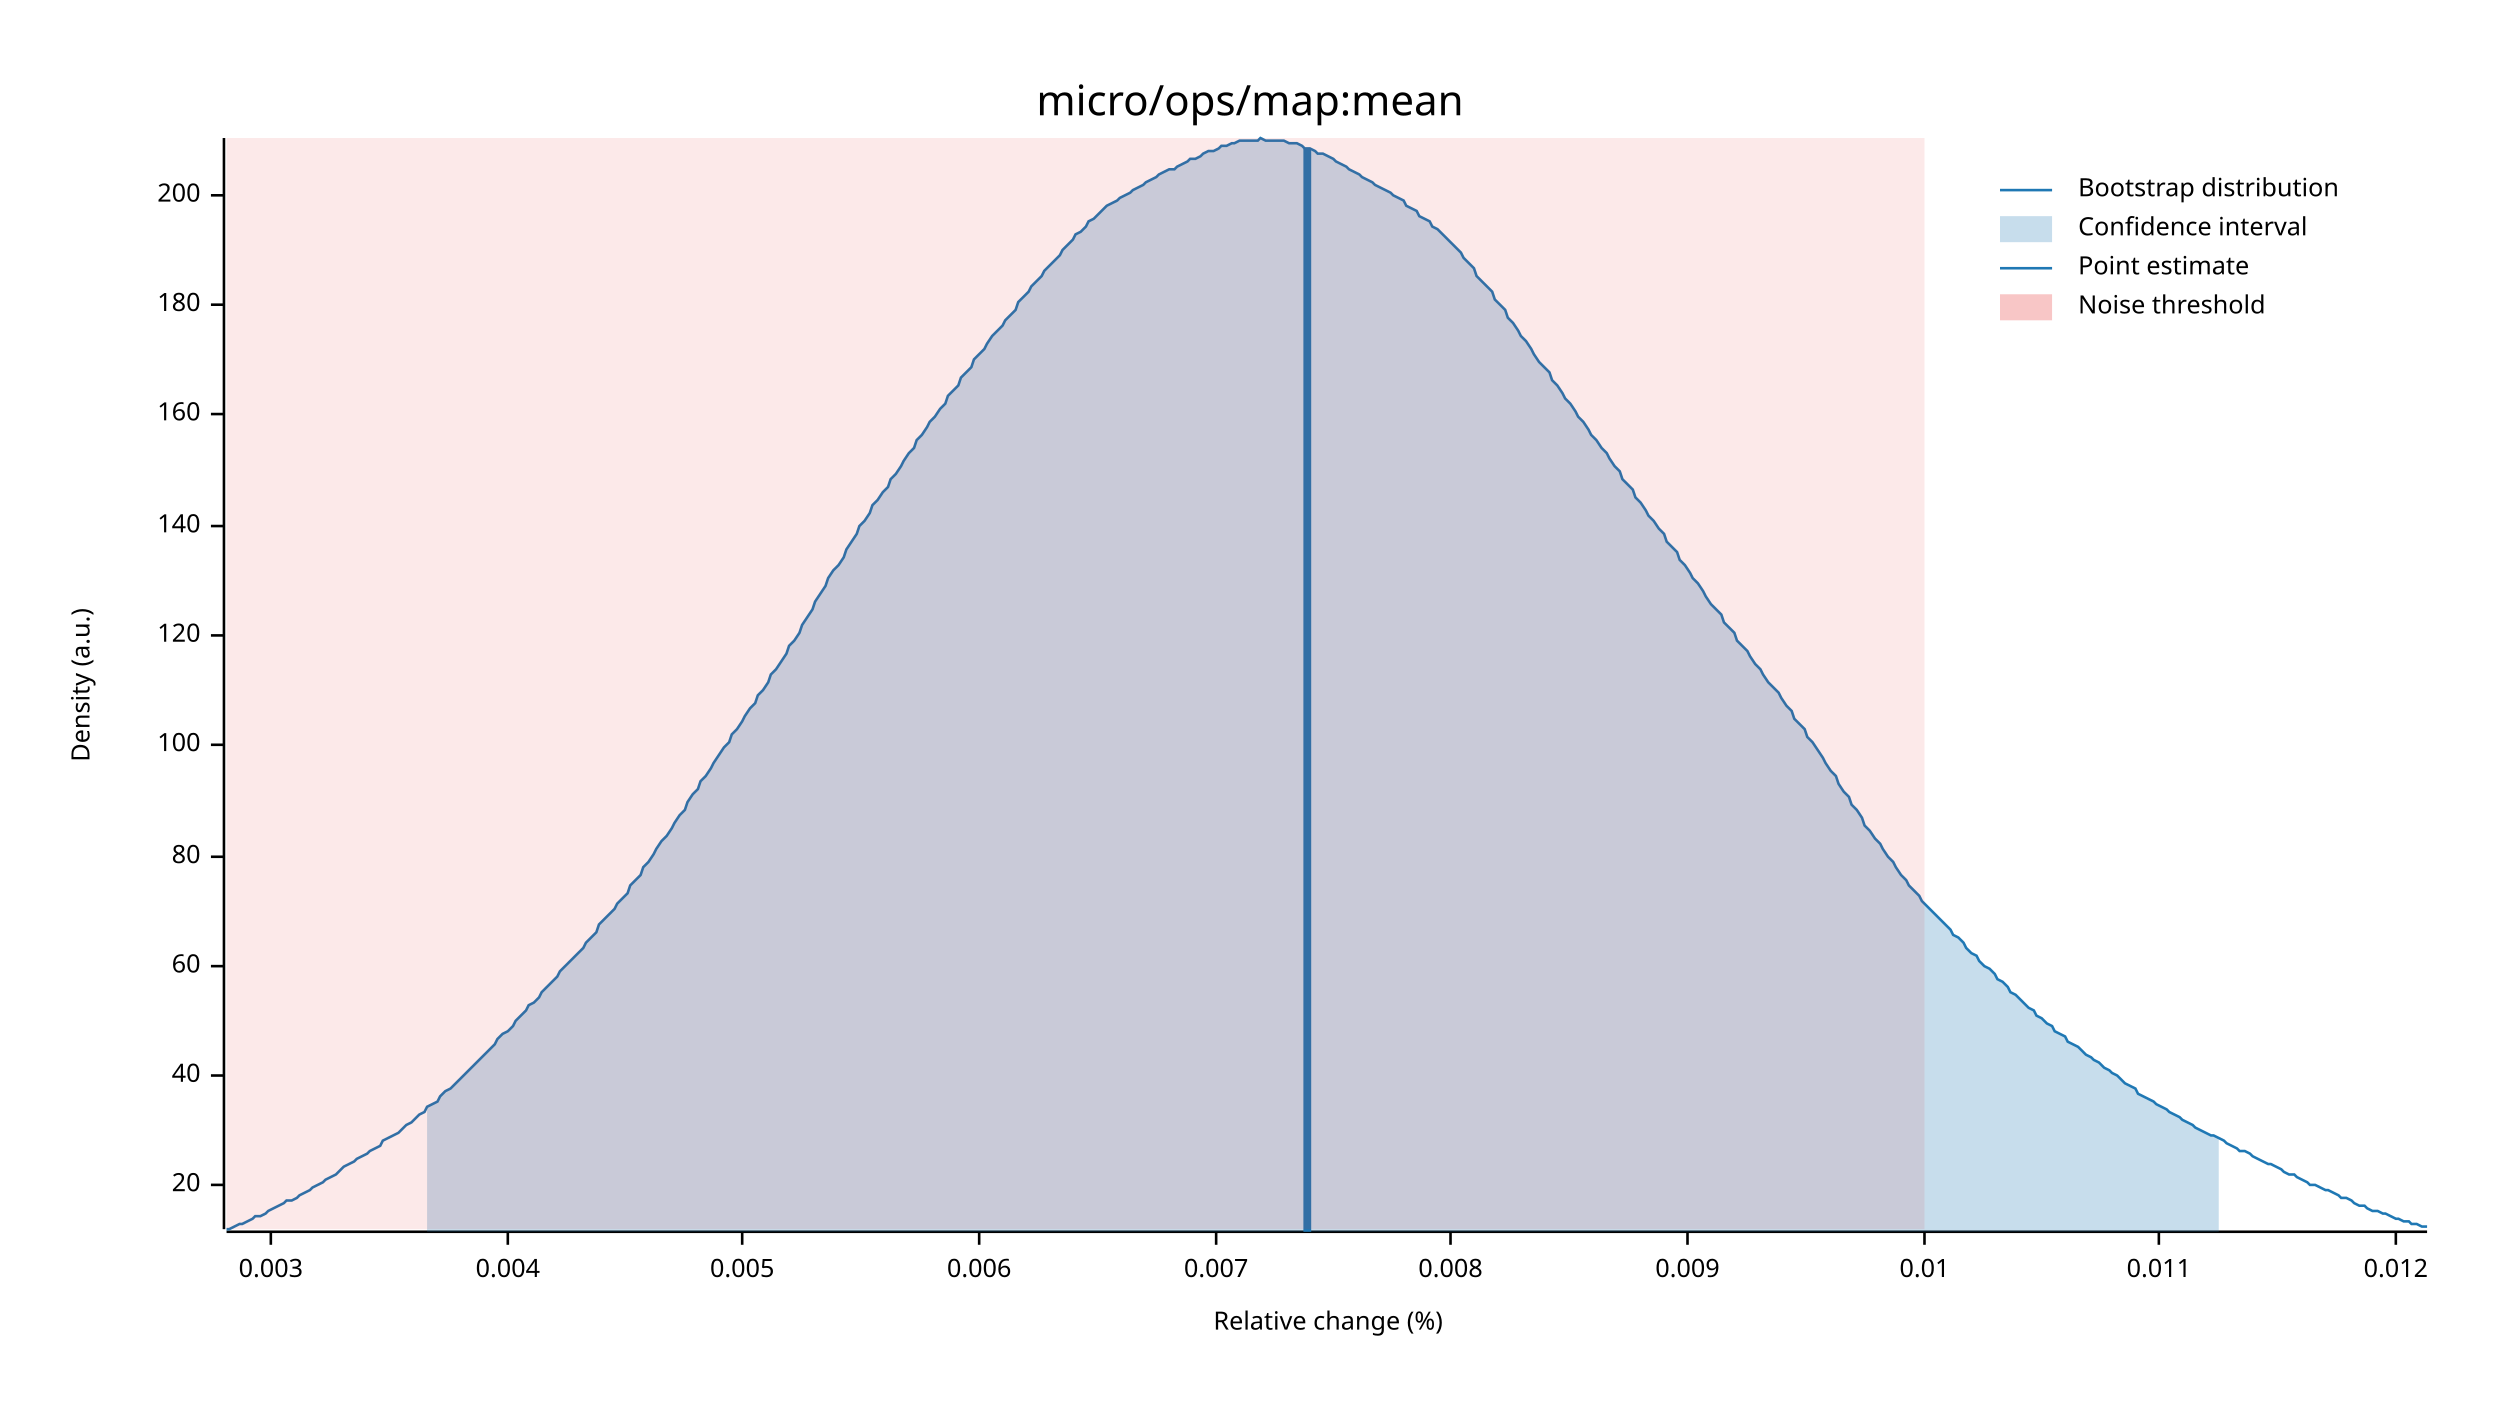
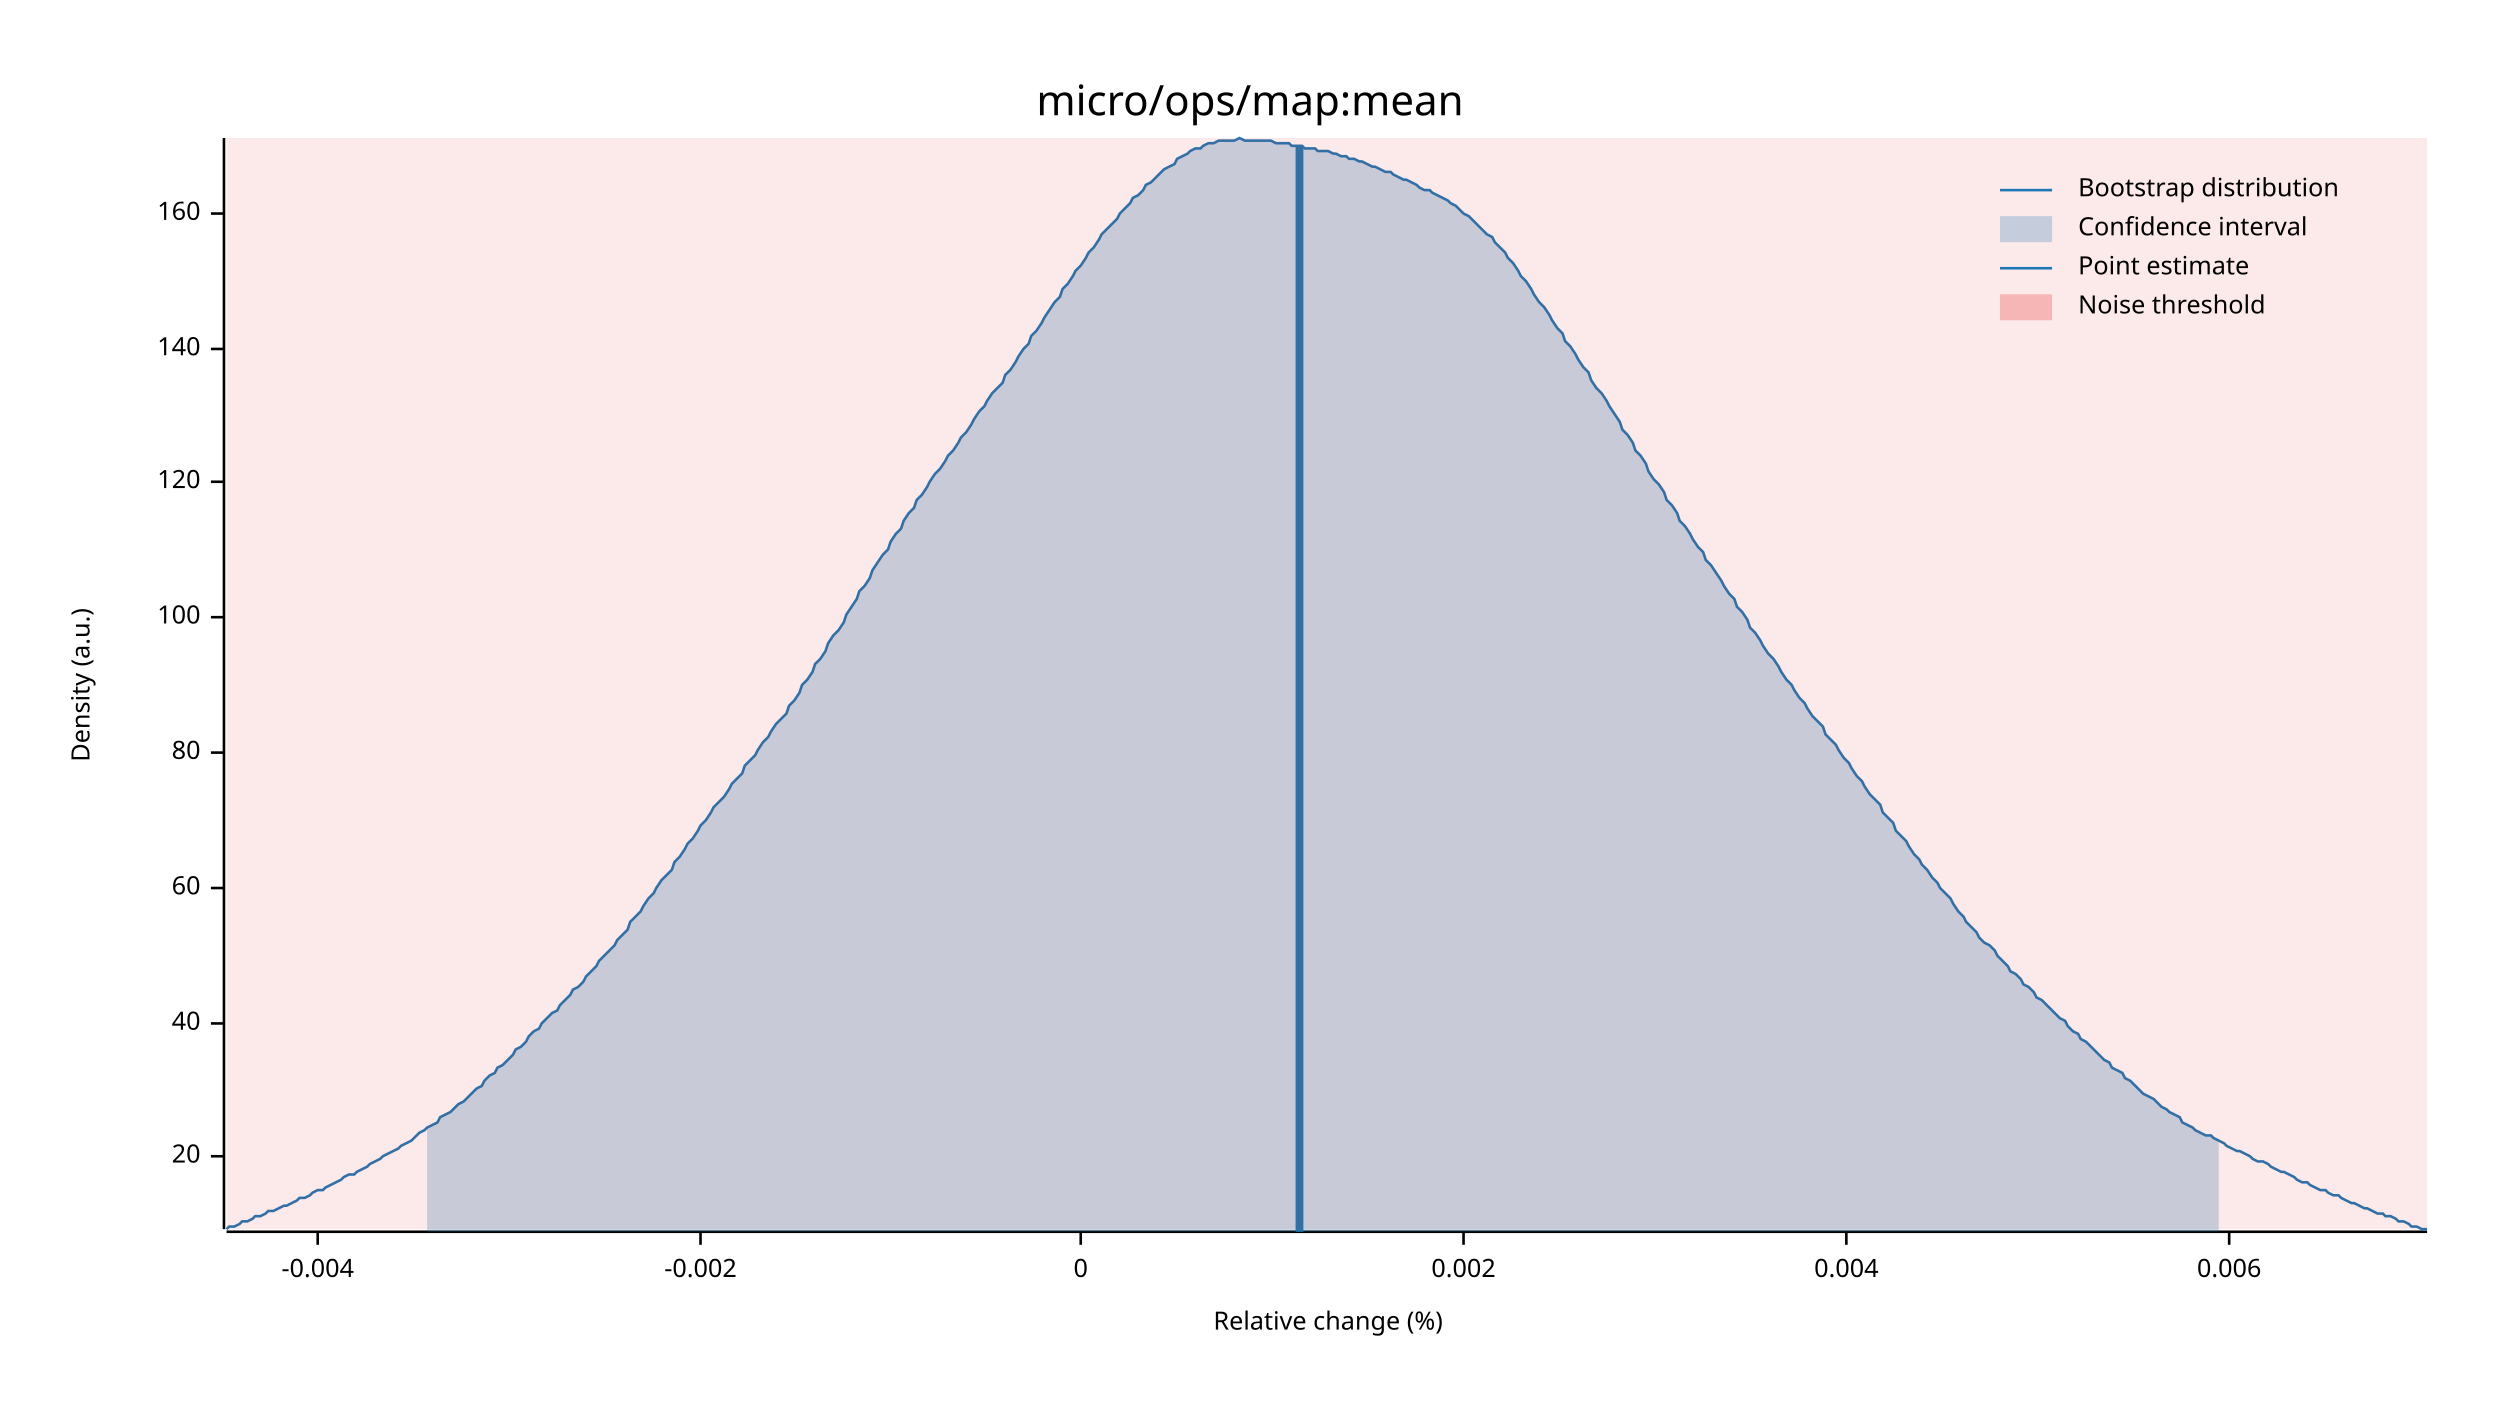
<svg xmlns="http://www.w3.org/2000/svg" width="960" height="540" viewBox="0 0 960 540">
  <text x="480" y="32" dy="0.76em" text-anchor="middle" font-family="sans-serif" font-size="16.129" opacity="1" fill="#000000">
micro/ops/map:mean
</text>
  <text x="27" y="263" dy="0.76em" text-anchor="middle" font-family="sans-serif" font-size="9.677" opacity="1" fill="#000000" transform="rotate(270, 27, 263)">
Density (a.u.)
</text>
  <text x="510" y="513" dy="-0.5ex" text-anchor="middle" font-family="sans-serif" font-size="9.677" opacity="1" fill="#000000">
Relative change (%)
</text>
  <polyline fill="none" opacity="1" stroke="#000000" stroke-width="1" points="86,53 86,472 " />
-   <text x="77" y="455" dy="0.5ex" text-anchor="end" font-family="sans-serif" font-size="9.677" opacity="1" fill="#000000">
+   <text x="77" y="444" dy="0.5ex" text-anchor="end" font-family="sans-serif" font-size="9.677" opacity="1" fill="#000000">
20
</text>
-   <polyline fill="none" opacity="1" stroke="#000000" stroke-width="1" points="81,455 86,455 " />
-   <text x="77" y="413" dy="0.5ex" text-anchor="end" font-family="sans-serif" font-size="9.677" opacity="1" fill="#000000">
+   <polyline fill="none" opacity="1" stroke="#000000" stroke-width="1" points="81,444 86,444 " />
+   <text x="77" y="393" dy="0.5ex" text-anchor="end" font-family="sans-serif" font-size="9.677" opacity="1" fill="#000000">
40
</text>
-   <polyline fill="none" opacity="1" stroke="#000000" stroke-width="1" points="81,413 86,413 " />
-   <text x="77" y="371" dy="0.5ex" text-anchor="end" font-family="sans-serif" font-size="9.677" opacity="1" fill="#000000">
+   <polyline fill="none" opacity="1" stroke="#000000" stroke-width="1" points="81,393 86,393 " />
+   <text x="77" y="341" dy="0.5ex" text-anchor="end" font-family="sans-serif" font-size="9.677" opacity="1" fill="#000000">
60
</text>
-   <polyline fill="none" opacity="1" stroke="#000000" stroke-width="1" points="81,371 86,371 " />
-   <text x="77" y="329" dy="0.5ex" text-anchor="end" font-family="sans-serif" font-size="9.677" opacity="1" fill="#000000">
+   <polyline fill="none" opacity="1" stroke="#000000" stroke-width="1" points="81,341 86,341 " />
+   <text x="77" y="289" dy="0.5ex" text-anchor="end" font-family="sans-serif" font-size="9.677" opacity="1" fill="#000000">
80
</text>
-   <polyline fill="none" opacity="1" stroke="#000000" stroke-width="1" points="81,329 86,329 " />
-   <text x="77" y="286" dy="0.5ex" text-anchor="end" font-family="sans-serif" font-size="9.677" opacity="1" fill="#000000">
+   <polyline fill="none" opacity="1" stroke="#000000" stroke-width="1" points="81,289 86,289 " />
+   <text x="77" y="237" dy="0.5ex" text-anchor="end" font-family="sans-serif" font-size="9.677" opacity="1" fill="#000000">
100
</text>
-   <polyline fill="none" opacity="1" stroke="#000000" stroke-width="1" points="81,286 86,286 " />
-   <text x="77" y="244" dy="0.5ex" text-anchor="end" font-family="sans-serif" font-size="9.677" opacity="1" fill="#000000">
+   <polyline fill="none" opacity="1" stroke="#000000" stroke-width="1" points="81,237 86,237 " />
+   <text x="77" y="185" dy="0.5ex" text-anchor="end" font-family="sans-serif" font-size="9.677" opacity="1" fill="#000000">
120
</text>
-   <polyline fill="none" opacity="1" stroke="#000000" stroke-width="1" points="81,244 86,244 " />
-   <text x="77" y="202" dy="0.5ex" text-anchor="end" font-family="sans-serif" font-size="9.677" opacity="1" fill="#000000">
+   <polyline fill="none" opacity="1" stroke="#000000" stroke-width="1" points="81,185 86,185 " />
+   <text x="77" y="134" dy="0.5ex" text-anchor="end" font-family="sans-serif" font-size="9.677" opacity="1" fill="#000000">
140
</text>
-   <polyline fill="none" opacity="1" stroke="#000000" stroke-width="1" points="81,202 86,202 " />
-   <text x="77" y="159" dy="0.5ex" text-anchor="end" font-family="sans-serif" font-size="9.677" opacity="1" fill="#000000">
+   <polyline fill="none" opacity="1" stroke="#000000" stroke-width="1" points="81,134 86,134 " />
+   <text x="77" y="82" dy="0.5ex" text-anchor="end" font-family="sans-serif" font-size="9.677" opacity="1" fill="#000000">
160
</text>
-   <polyline fill="none" opacity="1" stroke="#000000" stroke-width="1" points="81,159 86,159 " />
-   <text x="77" y="117" dy="0.5ex" text-anchor="end" font-family="sans-serif" font-size="9.677" opacity="1" fill="#000000">
- 180
+   <polyline fill="none" opacity="1" stroke="#000000" stroke-width="1" points="81,82 86,82 " />
+   <polyline fill="none" opacity="1" stroke="#000000" stroke-width="1" points="87,473 932,473 " />
+   <text x="122" y="483" dy="0.76em" text-anchor="middle" font-family="sans-serif" font-size="9.677" opacity="1" fill="#000000">
+ -0.004
</text>
-   <polyline fill="none" opacity="1" stroke="#000000" stroke-width="1" points="81,117 86,117 " />
-   <text x="77" y="75" dy="0.5ex" text-anchor="end" font-family="sans-serif" font-size="9.677" opacity="1" fill="#000000">
- 200
+   <polyline fill="none" opacity="1" stroke="#000000" stroke-width="1" points="122,473 122,478 " />
+   <text x="269" y="483" dy="0.76em" text-anchor="middle" font-family="sans-serif" font-size="9.677" opacity="1" fill="#000000">
+ -0.002
</text>
-   <polyline fill="none" opacity="1" stroke="#000000" stroke-width="1" points="81,75 86,75 " />
-   <polyline fill="none" opacity="1" stroke="#000000" stroke-width="1" points="87,473 932,473 " />
-   <text x="104" y="483" dy="0.76em" text-anchor="middle" font-family="sans-serif" font-size="9.677" opacity="1" fill="#000000">
- 0.003
+   <polyline fill="none" opacity="1" stroke="#000000" stroke-width="1" points="269,473 269,478 " />
+   <text x="415" y="483" dy="0.76em" text-anchor="middle" font-family="sans-serif" font-size="9.677" opacity="1" fill="#000000">
+ 0
</text>
-   <polyline fill="none" opacity="1" stroke="#000000" stroke-width="1" points="104,473 104,478 " />
-   <text x="195" y="483" dy="0.76em" text-anchor="middle" font-family="sans-serif" font-size="9.677" opacity="1" fill="#000000">
+   <polyline fill="none" opacity="1" stroke="#000000" stroke-width="1" points="415,473 415,478 " />
+   <text x="562" y="483" dy="0.76em" text-anchor="middle" font-family="sans-serif" font-size="9.677" opacity="1" fill="#000000">
+ 0.002
+ </text>
+   <polyline fill="none" opacity="1" stroke="#000000" stroke-width="1" points="562,473 562,478 " />
+   <text x="709" y="483" dy="0.76em" text-anchor="middle" font-family="sans-serif" font-size="9.677" opacity="1" fill="#000000">
0.004
</text>
-   <polyline fill="none" opacity="1" stroke="#000000" stroke-width="1" points="195,473 195,478 " />
-   <text x="285" y="483" dy="0.76em" text-anchor="middle" font-family="sans-serif" font-size="9.677" opacity="1" fill="#000000">
- 0.005
- </text>
-   <polyline fill="none" opacity="1" stroke="#000000" stroke-width="1" points="285,473 285,478 " />
-   <text x="376" y="483" dy="0.76em" text-anchor="middle" font-family="sans-serif" font-size="9.677" opacity="1" fill="#000000">
+   <polyline fill="none" opacity="1" stroke="#000000" stroke-width="1" points="709,473 709,478 " />
+   <text x="856" y="483" dy="0.76em" text-anchor="middle" font-family="sans-serif" font-size="9.677" opacity="1" fill="#000000">
0.006
</text>
-   <polyline fill="none" opacity="1" stroke="#000000" stroke-width="1" points="376,473 376,478 " />
-   <text x="467" y="483" dy="0.76em" text-anchor="middle" font-family="sans-serif" font-size="9.677" opacity="1" fill="#000000">
- 0.007
- </text>
-   <polyline fill="none" opacity="1" stroke="#000000" stroke-width="1" points="467,473 467,478 " />
-   <text x="557" y="483" dy="0.76em" text-anchor="middle" font-family="sans-serif" font-size="9.677" opacity="1" fill="#000000">
- 0.008
- </text>
-   <polyline fill="none" opacity="1" stroke="#000000" stroke-width="1" points="557,473 557,478 " />
-   <text x="648" y="483" dy="0.76em" text-anchor="middle" font-family="sans-serif" font-size="9.677" opacity="1" fill="#000000">
- 0.009
- </text>
-   <polyline fill="none" opacity="1" stroke="#000000" stroke-width="1" points="648,473 648,478 " />
-   <text x="739" y="483" dy="0.76em" text-anchor="middle" font-family="sans-serif" font-size="9.677" opacity="1" fill="#000000">
- 0.01
- </text>
-   <polyline fill="none" opacity="1" stroke="#000000" stroke-width="1" points="739,473 739,478 " />
-   <text x="829" y="483" dy="0.76em" text-anchor="middle" font-family="sans-serif" font-size="9.677" opacity="1" fill="#000000">
- 0.011
- </text>
-   <polyline fill="none" opacity="1" stroke="#000000" stroke-width="1" points="829,473 829,478 " />
-   <text x="920" y="483" dy="0.76em" text-anchor="middle" font-family="sans-serif" font-size="9.677" opacity="1" fill="#000000">
- 0.012
- </text>
-   <polyline fill="none" opacity="1" stroke="#000000" stroke-width="1" points="920,473 920,478 " />
-   <polyline fill="none" opacity="1" stroke="#1F78B4" stroke-width="1" points="87,472 88,472 90,471 92,470 93,470 95,469 97,468 98,467 100,467 102,466 103,465 105,464 107,463 109,462 110,461 112,461 114,460 115,459 117,458 119,457 120,456 122,455 124,454 125,453 127,452 129,451 131,449 132,448 134,447 136,446 137,445 139,444 141,443 142,442 144,441 146,440 147,438 149,437 151,436 153,435 154,434 156,432 158,431 159,430 161,428 163,427 164,425 166,424 168,423 169,421 171,419 173,418 175,416 176,415 178,413 180,411 181,410 183,408 185,406 186,405 188,403 190,401 191,399 193,397 195,396 197,394 198,392 200,390 202,388 203,386 205,385 207,383 208,381 210,379 212,377 214,375 215,373 217,371 219,369 220,368 222,366 224,364 225,362 227,360 229,358 230,355 232,353 234,351 236,349 237,347 239,345 241,343 242,340 244,338 246,336 247,333 249,331 251,328 252,326 254,323 256,321 258,318 259,316 261,313 263,311 264,308 266,305 268,303 269,300 271,298 273,295 274,293 276,290 278,287 280,285 281,282 283,280 285,277 286,275 288,272 290,270 291,267 293,265 295,262 296,259 298,257 300,254 302,251 303,248 305,246 307,243 308,240 310,237 312,234 313,231 315,228 317,225 318,222 320,219 322,217 324,214 325,211 327,208 329,205 330,202 332,200 334,197 335,194 337,192 339,189 341,187 342,184 344,182 346,179 347,177 349,174 351,172 352,169 354,167 356,164 357,162 359,160 361,157 363,155 364,152 366,150 368,148 369,145 371,143 373,141 374,138 376,136 378,134 379,132 381,129 383,127 385,125 386,123 388,121 390,119 391,116 393,114 395,112 396,110 398,108 400,106 401,104 403,102 405,100 407,98 408,96 410,94 412,92 413,90 415,89 417,87 418,85 420,84 422,82 423,81 425,79 427,78 429,77 430,76 432,75 434,74 435,73 437,72 439,71 440,70 442,69 444,68 445,67 447,66 449,65 451,65 452,64 454,63 456,62 457,61 459,61 461,60 462,59 464,58 466,58 468,57 469,56 471,56 473,55 474,55 476,54 478,54 479,54 481,54 483,54 484,53 486,54 488,54 490,54 491,54 493,54 495,55 496,55 498,55 500,56 501,57 503,57 505,58 506,59 508,59 510,60 512,61 513,62 515,63 517,64 518,65 520,66 522,67 523,68 525,69 527,70 528,71 530,72 532,73 534,74 535,75 537,76 539,77 540,79 542,80 544,81 545,83 547,84 549,85 550,87 552,88 554,90 556,92 557,93 559,95 561,97 562,99 564,101 566,103 567,106 569,108 571,110 573,112 574,115 576,117 578,119 579,122 581,124 583,127 584,129 586,131 588,134 589,136 591,139 593,141 595,143 596,146 598,148 600,151 601,153 603,155 605,158 606,160 608,162 610,165 611,167 613,169 615,172 617,174 618,176 620,179 622,181 623,184 625,186 627,188 628,191 630,193 632,196 633,198 635,200 637,203 639,205 640,208 642,210 644,212 645,215 647,217 649,220 650,222 652,224 654,227 655,229 657,232 659,234 661,236 662,239 664,241 666,243 667,246 669,248 671,250 672,252 674,255 676,257 677,259 679,262 681,264 683,266 684,268 686,271 688,273 689,276 691,278 693,280 694,283 696,285 698,288 700,291 701,293 703,296 705,298 706,301 708,304 710,306 711,309 713,311 715,314 716,317 718,319 720,322 722,324 723,326 725,329 727,331 728,333 730,336 732,338 733,340 735,342 737,344 738,346 740,348 742,350 744,352 745,353 747,355 749,357 750,359 752,360 754,362 755,364 757,366 759,367 760,369 762,371 764,372 766,374 767,376 769,377 771,379 772,381 774,382 776,384 777,385 779,387 781,388 782,390 784,391 786,393 788,394 789,396 791,397 793,398 794,400 796,401 798,402 799,403 801,405 803,406 804,407 806,408 808,410 810,411 811,412 813,413 815,415 816,416 818,417 820,418 821,420 823,421 825,422 827,423 828,424 830,425 832,426 833,427 835,428 837,429 838,430 840,431 842,432 843,433 845,434 847,435 849,436 850,436 852,437 854,438 855,439 857,440 859,441 860,442 862,442 864,443 865,444 867,445 869,446 871,447 872,447 874,448 876,449 877,450 879,451 881,451 882,452 884,453 886,454 887,455 889,455 891,456 893,457 894,457 896,458 898,459 899,460 901,460 903,461 904,462 906,463 908,463 909,464 911,465 913,465 915,466 916,466 918,467 920,468 921,468 923,469 925,469 926,470 928,470 930,471 932,471 " />
-   <polygon opacity="0.25" fill="#1F78B4" points="164,425 166,424 168,423 169,421 171,419 173,418 175,416 176,415 178,413 180,411 181,410 183,408 185,406 186,405 188,403 190,401 191,399 193,397 195,396 197,394 198,392 200,390 202,388 203,386 205,385 207,383 208,381 210,379 212,377 214,375 215,373 217,371 219,369 220,368 222,366 224,364 225,362 227,360 229,358 230,355 232,353 234,351 236,349 237,347 239,345 241,343 242,340 244,338 246,336 247,333 249,331 251,328 252,326 254,323 256,321 258,318 259,316 261,313 263,311 264,308 266,305 268,303 269,300 271,298 273,295 274,293 276,290 278,287 280,285 281,282 283,280 285,277 286,275 288,272 290,270 291,267 293,265 295,262 296,259 298,257 300,254 302,251 303,248 305,246 307,243 308,240 310,237 312,234 313,231 315,228 317,225 318,222 320,219 322,217 324,214 325,211 327,208 329,205 330,202 332,200 334,197 335,194 337,192 339,189 341,187 342,184 344,182 346,179 347,177 349,174 351,172 352,169 354,167 356,164 357,162 359,160 361,157 363,155 364,152 366,150 368,148 369,145 371,143 373,141 374,138 376,136 378,134 379,132 381,129 383,127 385,125 386,123 388,121 390,119 391,116 393,114 395,112 396,110 398,108 400,106 401,104 403,102 405,100 407,98 408,96 410,94 412,92 413,90 415,89 417,87 418,85 420,84 422,82 423,81 425,79 427,78 429,77 430,76 432,75 434,74 435,73 437,72 439,71 440,70 442,69 444,68 445,67 447,66 449,65 451,65 452,64 454,63 456,62 457,61 459,61 461,60 462,59 464,58 466,58 468,57 469,56 471,56 473,55 474,55 476,54 478,54 479,54 481,54 483,54 484,53 486,54 488,54 490,54 491,54 493,54 495,55 496,55 498,55 500,56 501,57 503,57 505,58 506,59 508,59 510,60 512,61 513,62 515,63 517,64 518,65 520,66 522,67 523,68 525,69 527,70 528,71 530,72 532,73 534,74 535,75 537,76 539,77 540,79 542,80 544,81 545,83 547,84 549,85 550,87 552,88 554,90 556,92 557,93 559,95 561,97 562,99 564,101 566,103 567,106 569,108 571,110 573,112 574,115 576,117 578,119 579,122 581,124 583,127 584,129 586,131 588,134 589,136 591,139 593,141 595,143 596,146 598,148 600,151 601,153 603,155 605,158 606,160 608,162 610,165 611,167 613,169 615,172 617,174 618,176 620,179 622,181 623,184 625,186 627,188 628,191 630,193 632,196 633,198 635,200 637,203 639,205 640,208 642,210 644,212 645,215 647,217 649,220 650,222 652,224 654,227 655,229 657,232 659,234 661,236 662,239 664,241 666,243 667,246 669,248 671,250 672,252 674,255 676,257 677,259 679,262 681,264 683,266 684,268 686,271 688,273 689,276 691,278 693,280 694,283 696,285 698,288 700,291 701,293 703,296 705,298 706,301 708,304 710,306 711,309 713,311 715,314 716,317 718,319 720,322 722,324 723,326 725,329 727,331 728,333 730,336 732,338 733,340 735,342 737,344 738,346 740,348 742,350 744,352 745,353 747,355 749,357 750,359 752,360 754,362 755,364 757,366 759,367 760,369 762,371 764,372 766,374 767,376 769,377 771,379 772,381 774,382 776,384 777,385 779,387 781,388 782,390 784,391 786,393 788,394 789,396 791,397 793,398 794,400 796,401 798,402 799,403 801,405 803,406 804,407 806,408 808,410 810,411 811,412 813,413 815,415 816,416 818,417 820,418 821,420 823,421 825,422 827,423 828,424 830,425 832,426 833,427 835,428 837,429 838,430 840,431 842,432 843,433 845,434 847,435 849,436 850,436 852,437 852,473 164,473 " />
-   <polyline fill="none" opacity="1" stroke="#1F78B4" stroke-width="3" points="502,473 502,57 " />
-   <rect x="87" y="53" width="652" height="419" opacity="0.1" fill="#E31A1C" stroke="none" />
+   <polyline fill="none" opacity="1" stroke="#000000" stroke-width="1" points="856,473 856,478 " />
+   <polyline fill="none" opacity="1" stroke="#1F78B4" stroke-width="1" points="87,472 88,471 90,471 92,470 93,469 95,469 97,468 98,467 100,467 102,466 103,465 105,465 107,464 109,463 110,463 112,462 114,461 115,460 117,460 119,459 120,458 122,457 124,457 125,456 127,455 129,454 131,453 132,452 134,451 136,451 137,450 139,449 141,448 142,447 144,446 146,445 147,444 149,443 151,442 153,441 154,440 156,439 158,438 159,437 161,435 163,434 164,433 166,432 168,431 169,429 171,428 173,427 175,425 176,424 178,423 180,421 181,420 183,418 185,417 186,415 188,413 190,412 191,410 193,409 195,407 197,405 198,403 200,402 202,400 203,398 205,396 207,395 208,393 210,391 212,389 214,388 215,386 217,384 219,382 220,380 222,379 224,377 225,375 227,373 229,371 230,369 232,367 234,365 236,363 237,361 239,359 241,357 242,354 244,352 246,350 247,348 249,345 251,343 252,341 254,338 256,336 258,334 259,331 261,329 263,326 264,324 266,322 268,319 269,317 271,315 273,312 274,310 276,308 278,306 280,303 281,301 283,299 285,297 286,294 288,292 290,290 291,288 293,285 295,283 296,281 298,278 300,276 302,274 303,271 305,269 307,266 308,263 310,261 312,258 313,255 315,253 317,250 318,247 320,244 322,242 324,239 325,236 327,233 329,230 330,227 332,225 334,222 335,219 337,216 339,213 341,211 342,208 344,205 346,203 347,200 349,197 351,195 352,192 354,190 356,187 357,185 359,182 361,180 363,177 364,175 366,173 368,170 369,168 371,166 373,163 374,161 376,158 378,156 379,154 381,151 383,149 385,147 386,144 388,142 390,139 391,137 393,134 395,132 396,129 398,127 400,124 401,122 403,119 405,116 407,114 408,111 410,109 412,106 413,104 415,102 417,99 418,97 420,95 422,92 423,90 425,88 427,86 429,84 430,82 432,80 434,78 435,76 437,75 439,73 440,71 442,70 444,68 445,67 447,65 449,64 451,63 452,61 454,60 456,59 457,58 459,57 461,57 462,56 464,55 466,55 468,54 469,54 471,54 473,54 474,54 476,53 478,54 479,54 481,54 483,54 484,54 486,54 488,54 490,55 491,55 493,55 495,55 496,56 498,56 500,56 501,57 503,57 505,57 506,58 508,58 510,58 512,59 513,59 515,60 517,60 518,61 520,61 522,62 523,62 525,63 527,64 528,64 530,65 532,66 534,66 535,67 537,68 539,69 540,69 542,70 544,71 545,72 547,73 549,73 550,74 552,75 554,76 556,77 557,78 559,79 561,81 562,82 564,83 566,85 567,86 569,88 571,90 573,91 574,93 576,95 578,97 579,99 581,101 583,104 584,106 586,108 588,111 589,113 591,116 593,118 595,121 596,123 598,126 600,128 601,131 603,133 605,136 606,138 608,141 610,143 611,146 613,149 615,151 617,154 618,156 620,159 622,162 623,165 625,167 627,170 628,173 630,175 632,178 633,181 635,184 637,186 639,189 640,192 642,194 644,197 645,200 647,202 649,205 650,207 652,210 654,212 655,215 657,217 659,220 661,223 662,225 664,228 666,230 667,233 669,235 671,238 672,241 674,243 676,246 677,248 679,251 681,253 683,256 684,258 686,261 688,263 689,265 691,268 693,270 694,272 696,275 698,277 700,279 701,282 703,284 705,286 706,288 708,291 710,293 711,295 713,298 715,300 716,302 718,305 720,307 722,309 723,312 725,314 727,316 728,319 730,321 732,323 733,325 735,328 737,330 738,332 740,334 742,337 744,339 745,341 747,343 749,345 750,347 752,350 754,352 755,354 757,356 759,358 760,360 762,362 764,363 766,365 767,367 769,369 771,371 772,373 774,374 776,376 777,378 779,379 781,381 782,383 784,384 786,386 788,388 789,389 791,391 793,392 794,394 796,396 798,397 799,399 801,400 803,402 804,403 806,405 808,407 810,408 811,410 813,411 815,412 816,414 818,415 820,417 821,418 823,420 825,421 827,422 828,423 830,425 832,426 833,427 835,428 837,429 838,431 840,432 842,433 843,434 845,435 847,436 849,436 850,437 852,438 854,439 855,440 857,441 859,442 860,442 862,443 864,444 865,445 867,446 869,446 871,447 872,448 874,449 876,450 877,450 879,451 881,452 882,453 884,454 886,454 887,455 889,456 891,457 893,457 894,458 896,459 898,459 899,460 901,461 903,462 904,462 906,463 908,464 909,464 911,465 913,466 915,466 916,467 918,467 920,468 921,469 923,469 925,470 926,471 928,471 930,472 932,472 " />
+   <polygon opacity="0.25" fill="#1F78B4" points="164,433 166,432 168,431 169,429 171,428 173,427 175,425 176,424 178,423 180,421 181,420 183,418 185,417 186,415 188,413 190,412 191,410 193,409 195,407 197,405 198,403 200,402 202,400 203,398 205,396 207,395 208,393 210,391 212,389 214,388 215,386 217,384 219,382 220,380 222,379 224,377 225,375 227,373 229,371 230,369 232,367 234,365 236,363 237,361 239,359 241,357 242,354 244,352 246,350 247,348 249,345 251,343 252,341 254,338 256,336 258,334 259,331 261,329 263,326 264,324 266,322 268,319 269,317 271,315 273,312 274,310 276,308 278,306 280,303 281,301 283,299 285,297 286,294 288,292 290,290 291,288 293,285 295,283 296,281 298,278 300,276 302,274 303,271 305,269 307,266 308,263 310,261 312,258 313,255 315,253 317,250 318,247 320,244 322,242 324,239 325,236 327,233 329,230 330,227 332,225 334,222 335,219 337,216 339,213 341,211 342,208 344,205 346,203 347,200 349,197 351,195 352,192 354,190 356,187 357,185 359,182 361,180 363,177 364,175 366,173 368,170 369,168 371,166 373,163 374,161 376,158 378,156 379,154 381,151 383,149 385,147 386,144 388,142 390,139 391,137 393,134 395,132 396,129 398,127 400,124 401,122 403,119 405,116 407,114 408,111 410,109 412,106 413,104 415,102 417,99 418,97 420,95 422,92 423,90 425,88 427,86 429,84 430,82 432,80 434,78 435,76 437,75 439,73 440,71 442,70 444,68 445,67 447,65 449,64 451,63 452,61 454,60 456,59 457,58 459,57 461,57 462,56 464,55 466,55 468,54 469,54 471,54 473,54 474,54 476,53 478,54 479,54 481,54 483,54 484,54 486,54 488,54 490,55 491,55 493,55 495,55 496,56 498,56 500,56 501,57 503,57 505,57 506,58 508,58 510,58 512,59 513,59 515,60 517,60 518,61 520,61 522,62 523,62 525,63 527,64 528,64 530,65 532,66 534,66 535,67 537,68 539,69 540,69 542,70 544,71 545,72 547,73 549,73 550,74 552,75 554,76 556,77 557,78 559,79 561,81 562,82 564,83 566,85 567,86 569,88 571,90 573,91 574,93 576,95 578,97 579,99 581,101 583,104 584,106 586,108 588,111 589,113 591,116 593,118 595,121 596,123 598,126 600,128 601,131 603,133 605,136 606,138 608,141 610,143 611,146 613,149 615,151 617,154 618,156 620,159 622,162 623,165 625,167 627,170 628,173 630,175 632,178 633,181 635,184 637,186 639,189 640,192 642,194 644,197 645,200 647,202 649,205 650,207 652,210 654,212 655,215 657,217 659,220 661,223 662,225 664,228 666,230 667,233 669,235 671,238 672,241 674,243 676,246 677,248 679,251 681,253 683,256 684,258 686,261 688,263 689,265 691,268 693,270 694,272 696,275 698,277 700,279 701,282 703,284 705,286 706,288 708,291 710,293 711,295 713,298 715,300 716,302 718,305 720,307 722,309 723,312 725,314 727,316 728,319 730,321 732,323 733,325 735,328 737,330 738,332 740,334 742,337 744,339 745,341 747,343 749,345 750,347 752,350 754,352 755,354 757,356 759,358 760,360 762,362 764,363 766,365 767,367 769,369 771,371 772,373 774,374 776,376 777,378 779,379 781,381 782,383 784,384 786,386 788,388 789,389 791,391 793,392 794,394 796,396 798,397 799,399 801,400 803,402 804,403 806,405 808,407 810,408 811,410 813,411 815,412 816,414 818,415 820,417 821,418 823,420 825,421 827,422 828,423 830,425 832,426 833,427 835,428 837,429 838,431 840,432 842,433 843,434 845,435 847,436 849,436 850,437 852,438 852,473 164,473 " />
+   <polyline fill="none" opacity="1" stroke="#1F78B4" stroke-width="3" points="499,473 499,56 " />
+   <rect x="87" y="53" width="845" height="419" opacity="0.1" fill="#E31A1C" stroke="none" />
  <text x="798" y="68" dy="0.76em" text-anchor="start" font-family="sans-serif" font-size="9.677" opacity="1" fill="#000000">
Bootstrap distribution
</text>
  <text x="798" y="83" dy="0.76em" text-anchor="start" font-family="sans-serif" font-size="9.677" opacity="1" fill="#000000">
Confidence interval
</text>
  <text x="798" y="98" dy="0.76em" text-anchor="start" font-family="sans-serif" font-size="9.677" opacity="1" fill="#000000">
Point estimate
</text>
  <text x="798" y="113" dy="0.76em" text-anchor="start" font-family="sans-serif" font-size="9.677" opacity="1" fill="#000000">
Noise threshold
</text>
  <polyline fill="none" opacity="1" stroke="#1F78B4" stroke-width="1" points="768,73 788,73 " />
  <rect x="768" y="83" width="20" height="10" opacity="0.25" fill="#1F78B4" stroke="none" />
  <polyline fill="none" opacity="1" stroke="#1F78B4" stroke-width="1" points="768,103 788,103 " />
  <rect x="768" y="113" width="20" height="10" opacity="0.25" fill="#E31A1C" stroke="none" />
</svg>
